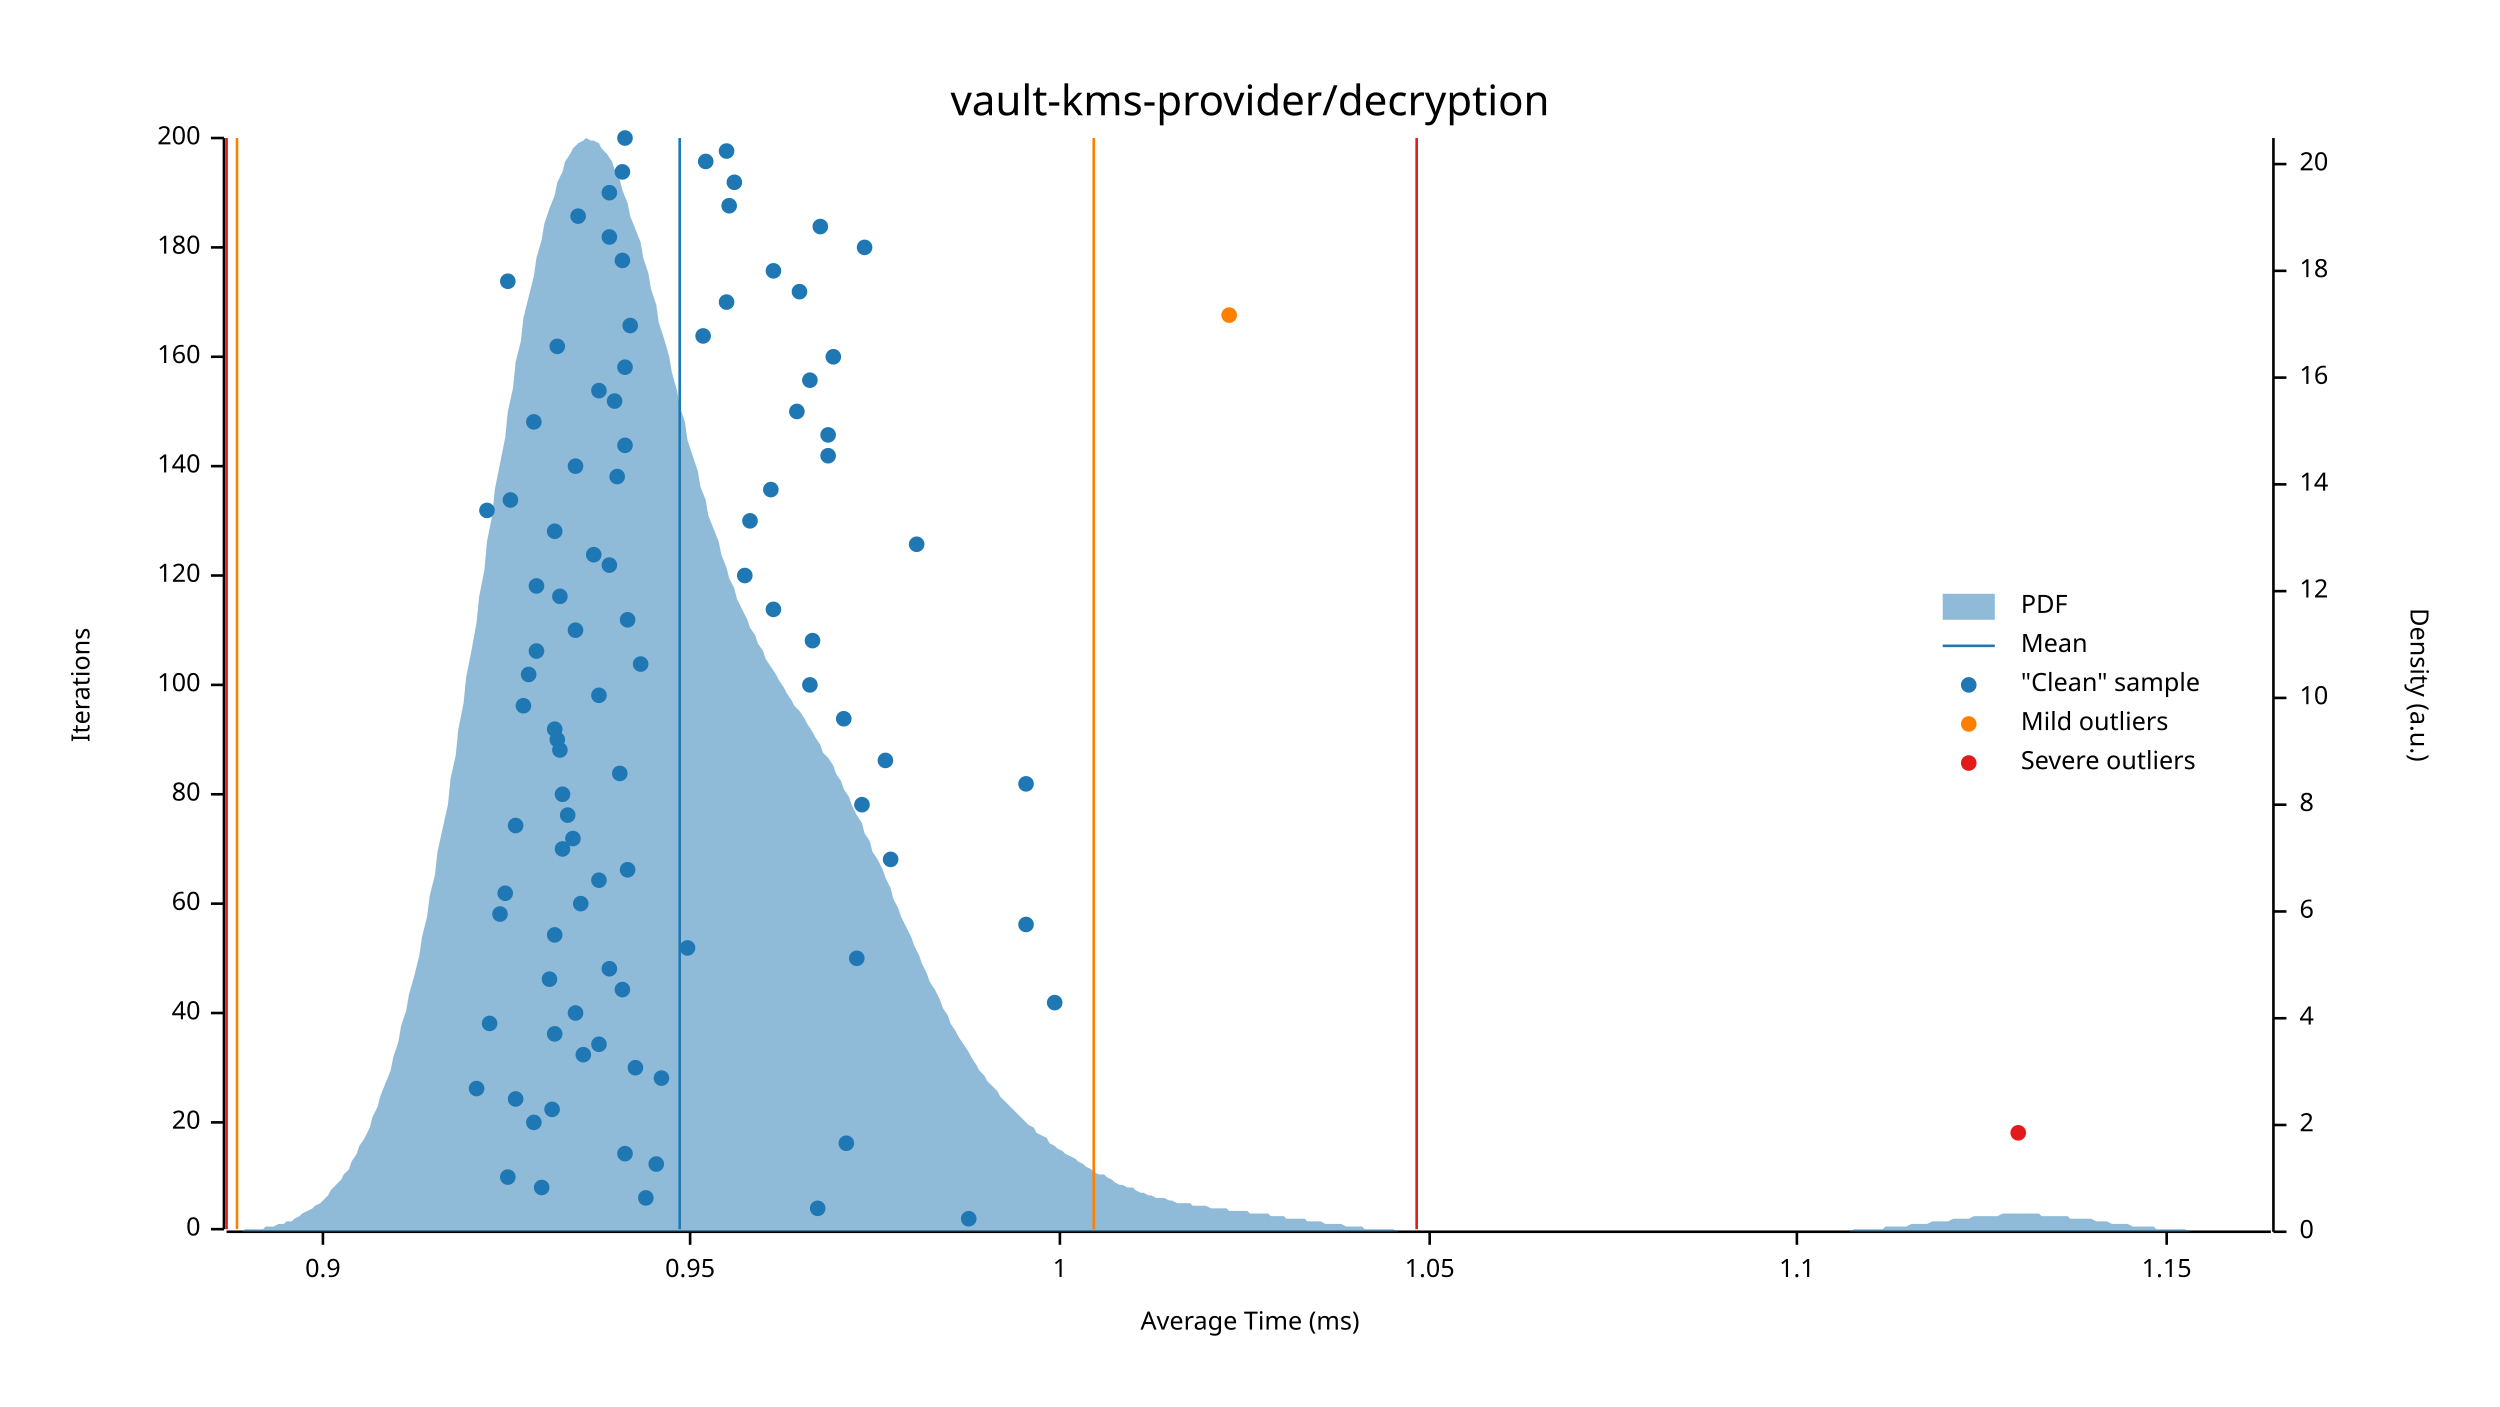
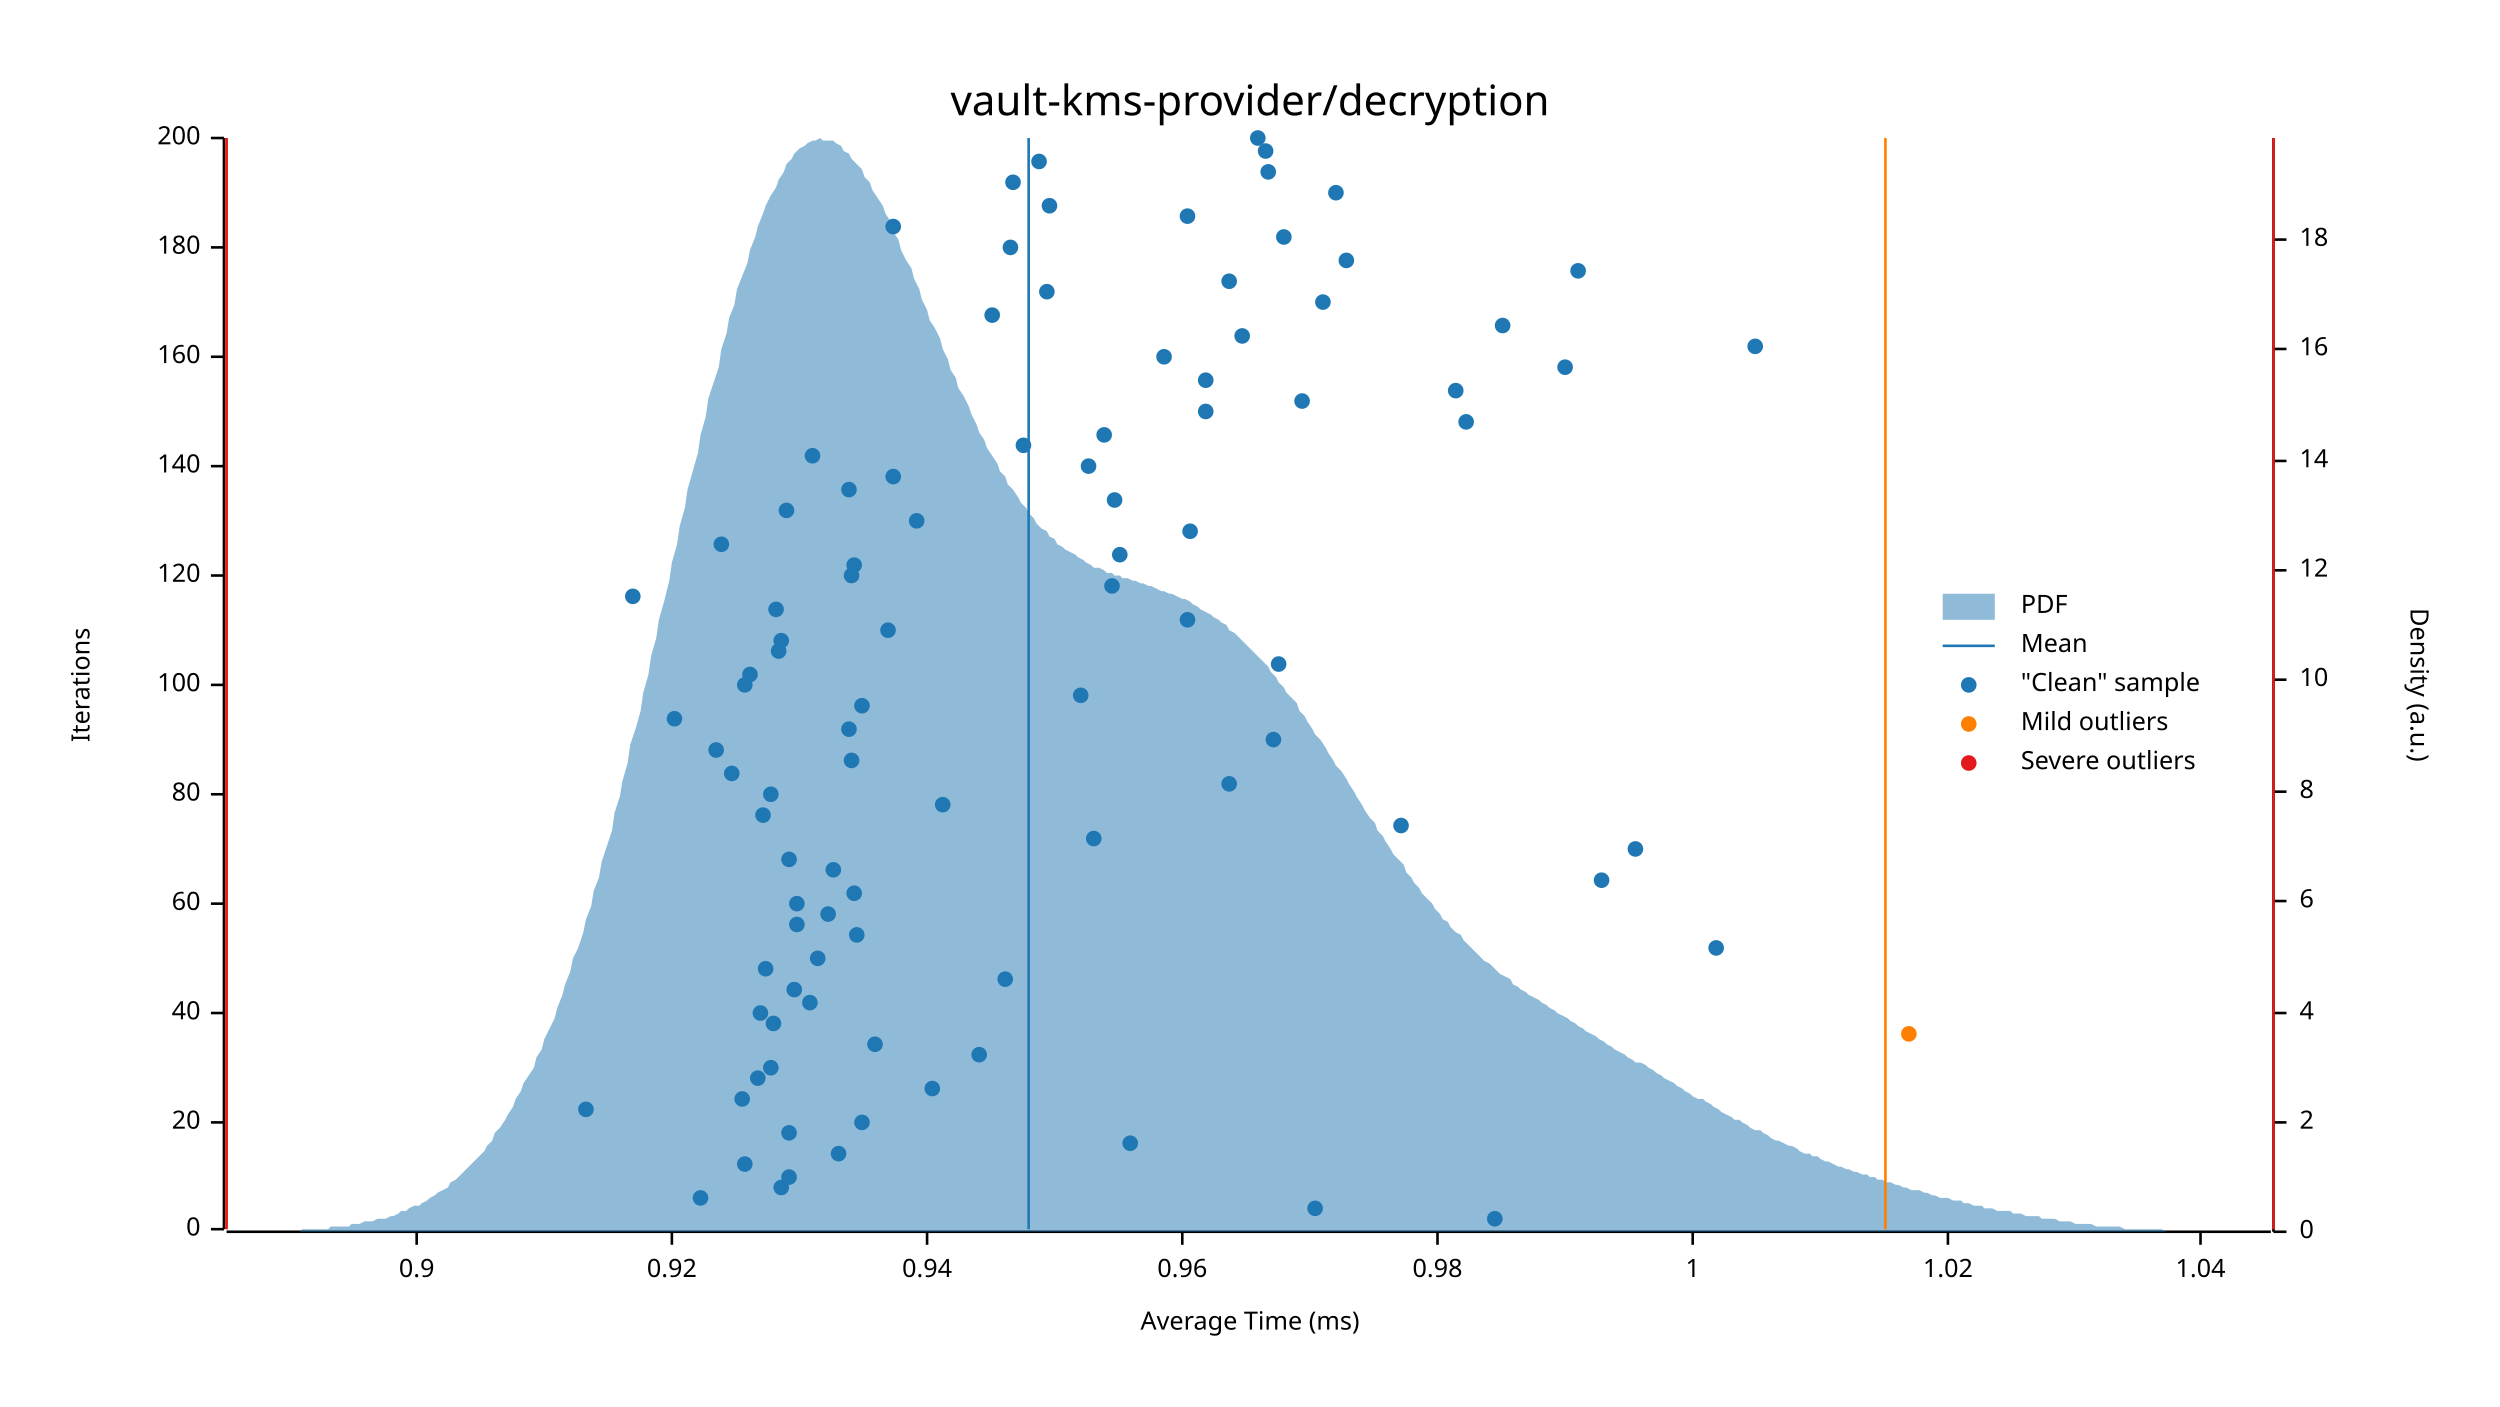
<svg xmlns="http://www.w3.org/2000/svg" width="960" height="540" viewBox="0 0 960 540">
  <text x="480" y="32" dy="0.76em" text-anchor="middle" font-family="sans-serif" font-size="16.129" opacity="1" fill="#000000">
vault-kms-provider/decryption
</text>
  <text x="27" y="263" dy="0.76em" text-anchor="middle" font-family="sans-serif" font-size="9.677" opacity="1" fill="#000000" transform="rotate(270, 27, 263)">
Iterations
</text>
  <text x="480" y="513" dy="-0.5ex" text-anchor="middle" font-family="sans-serif" font-size="9.677" opacity="1" fill="#000000">
Average Time (ms)
</text>
  <polyline fill="none" opacity="1" stroke="#000000" stroke-width="1" points="86,53 86,472 " />
  <text x="77" y="472" dy="0.5ex" text-anchor="end" font-family="sans-serif" font-size="9.677" opacity="1" fill="#000000">
0
</text>
  <polyline fill="none" opacity="1" stroke="#000000" stroke-width="1" points="81,472 86,472 " />
  <text x="77" y="431" dy="0.5ex" text-anchor="end" font-family="sans-serif" font-size="9.677" opacity="1" fill="#000000">
20
</text>
  <polyline fill="none" opacity="1" stroke="#000000" stroke-width="1" points="81,431 86,431 " />
  <text x="77" y="389" dy="0.5ex" text-anchor="end" font-family="sans-serif" font-size="9.677" opacity="1" fill="#000000">
40
</text>
  <polyline fill="none" opacity="1" stroke="#000000" stroke-width="1" points="81,389 86,389 " />
  <text x="77" y="347" dy="0.5ex" text-anchor="end" font-family="sans-serif" font-size="9.677" opacity="1" fill="#000000">
60
</text>
  <polyline fill="none" opacity="1" stroke="#000000" stroke-width="1" points="81,347 86,347 " />
  <text x="77" y="305" dy="0.5ex" text-anchor="end" font-family="sans-serif" font-size="9.677" opacity="1" fill="#000000">
80
</text>
  <polyline fill="none" opacity="1" stroke="#000000" stroke-width="1" points="81,305 86,305 " />
  <text x="77" y="263" dy="0.5ex" text-anchor="end" font-family="sans-serif" font-size="9.677" opacity="1" fill="#000000">
100
</text>
  <polyline fill="none" opacity="1" stroke="#000000" stroke-width="1" points="81,263 86,263 " />
  <text x="77" y="221" dy="0.5ex" text-anchor="end" font-family="sans-serif" font-size="9.677" opacity="1" fill="#000000">
120
</text>
  <polyline fill="none" opacity="1" stroke="#000000" stroke-width="1" points="81,221 86,221 " />
  <text x="77" y="179" dy="0.5ex" text-anchor="end" font-family="sans-serif" font-size="9.677" opacity="1" fill="#000000">
140
</text>
  <polyline fill="none" opacity="1" stroke="#000000" stroke-width="1" points="81,179 86,179 " />
  <text x="77" y="137" dy="0.5ex" text-anchor="end" font-family="sans-serif" font-size="9.677" opacity="1" fill="#000000">
160
</text>
  <polyline fill="none" opacity="1" stroke="#000000" stroke-width="1" points="81,137 86,137 " />
  <text x="77" y="95" dy="0.5ex" text-anchor="end" font-family="sans-serif" font-size="9.677" opacity="1" fill="#000000">
180
</text>
  <polyline fill="none" opacity="1" stroke="#000000" stroke-width="1" points="81,95 86,95 " />
  <text x="77" y="53" dy="0.5ex" text-anchor="end" font-family="sans-serif" font-size="9.677" opacity="1" fill="#000000">
200
</text>
  <polyline fill="none" opacity="1" stroke="#000000" stroke-width="1" points="81,53 86,53 " />
  <polyline fill="none" opacity="1" stroke="#000000" stroke-width="1" points="87,473 872,473 " />
-   <text x="124" y="483" dy="0.76em" text-anchor="middle" font-family="sans-serif" font-size="9.677" opacity="1" fill="#000000">
+   <text x="160" y="483" dy="0.76em" text-anchor="middle" font-family="sans-serif" font-size="9.677" opacity="1" fill="#000000">
0.9
</text>
-   <polyline fill="none" opacity="1" stroke="#000000" stroke-width="1" points="124,473 124,478 " />
-   <text x="265" y="483" dy="0.76em" text-anchor="middle" font-family="sans-serif" font-size="9.677" opacity="1" fill="#000000">
- 0.95
- </text>
-   <polyline fill="none" opacity="1" stroke="#000000" stroke-width="1" points="265,473 265,478 " />
-   <text x="407" y="483" dy="0.76em" text-anchor="middle" font-family="sans-serif" font-size="9.677" opacity="1" fill="#000000">
+   <polyline fill="none" opacity="1" stroke="#000000" stroke-width="1" points="160,473 160,478 " />
+   <text x="258" y="483" dy="0.76em" text-anchor="middle" font-family="sans-serif" font-size="9.677" opacity="1" fill="#000000">
+ 0.92
+ </text>
+   <polyline fill="none" opacity="1" stroke="#000000" stroke-width="1" points="258,473 258,478 " />
+   <text x="356" y="483" dy="0.76em" text-anchor="middle" font-family="sans-serif" font-size="9.677" opacity="1" fill="#000000">
+ 0.94
+ </text>
+   <polyline fill="none" opacity="1" stroke="#000000" stroke-width="1" points="356,473 356,478 " />
+   <text x="454" y="483" dy="0.76em" text-anchor="middle" font-family="sans-serif" font-size="9.677" opacity="1" fill="#000000">
+ 0.96
+ </text>
+   <polyline fill="none" opacity="1" stroke="#000000" stroke-width="1" points="454,473 454,478 " />
+   <text x="552" y="483" dy="0.76em" text-anchor="middle" font-family="sans-serif" font-size="9.677" opacity="1" fill="#000000">
+ 0.98
+ </text>
+   <polyline fill="none" opacity="1" stroke="#000000" stroke-width="1" points="552,473 552,478 " />
+   <text x="650" y="483" dy="0.76em" text-anchor="middle" font-family="sans-serif" font-size="9.677" opacity="1" fill="#000000">
1
</text>
-   <polyline fill="none" opacity="1" stroke="#000000" stroke-width="1" points="407,473 407,478 " />
-   <text x="549" y="483" dy="0.76em" text-anchor="middle" font-family="sans-serif" font-size="9.677" opacity="1" fill="#000000">
- 1.05
- </text>
-   <polyline fill="none" opacity="1" stroke="#000000" stroke-width="1" points="549,473 549,478 " />
-   <text x="690" y="483" dy="0.76em" text-anchor="middle" font-family="sans-serif" font-size="9.677" opacity="1" fill="#000000">
- 1.1
- </text>
-   <polyline fill="none" opacity="1" stroke="#000000" stroke-width="1" points="690,473 690,478 " />
-   <text x="832" y="483" dy="0.76em" text-anchor="middle" font-family="sans-serif" font-size="9.677" opacity="1" fill="#000000">
- 1.15
- </text>
-   <polyline fill="none" opacity="1" stroke="#000000" stroke-width="1" points="832,473 832,478 " />
+   <polyline fill="none" opacity="1" stroke="#000000" stroke-width="1" points="650,473 650,478 " />
+   <text x="748" y="483" dy="0.76em" text-anchor="middle" font-family="sans-serif" font-size="9.677" opacity="1" fill="#000000">
+ 1.02
+ </text>
+   <polyline fill="none" opacity="1" stroke="#000000" stroke-width="1" points="748,473 748,478 " />
+   <text x="845" y="483" dy="0.76em" text-anchor="middle" font-family="sans-serif" font-size="9.677" opacity="1" fill="#000000">
+ 1.04
+ </text>
+   <polyline fill="none" opacity="1" stroke="#000000" stroke-width="1" points="845,473 845,478 " />
  <text x="933" y="263" dy="0.76em" text-anchor="middle" font-family="sans-serif" font-size="9.677" opacity="1" fill="#000000" transform="rotate(90, 933, 263)">
Density (a.u.)
</text>
  <polyline fill="none" opacity="1" stroke="#000000" stroke-width="1" points="873,53 873,473 " />
  <text x="883" y="473" dy="0.5ex" text-anchor="start" font-family="sans-serif" font-size="9.677" opacity="1" fill="#000000">
0
</text>
  <polyline fill="none" opacity="1" stroke="#000000" stroke-width="1" points="873,473 878,473 " />
-   <text x="883" y="432" dy="0.5ex" text-anchor="start" font-family="sans-serif" font-size="9.677" opacity="1" fill="#000000">
+   <text x="883" y="431" dy="0.5ex" text-anchor="start" font-family="sans-serif" font-size="9.677" opacity="1" fill="#000000">
2
</text>
-   <polyline fill="none" opacity="1" stroke="#000000" stroke-width="1" points="873,432 878,432 " />
-   <text x="883" y="391" dy="0.5ex" text-anchor="start" font-family="sans-serif" font-size="9.677" opacity="1" fill="#000000">
+   <polyline fill="none" opacity="1" stroke="#000000" stroke-width="1" points="873,431 878,431 " />
+   <text x="883" y="389" dy="0.5ex" text-anchor="start" font-family="sans-serif" font-size="9.677" opacity="1" fill="#000000">
4
</text>
-   <polyline fill="none" opacity="1" stroke="#000000" stroke-width="1" points="873,391 878,391 " />
-   <text x="883" y="350" dy="0.5ex" text-anchor="start" font-family="sans-serif" font-size="9.677" opacity="1" fill="#000000">
+   <polyline fill="none" opacity="1" stroke="#000000" stroke-width="1" points="873,389 878,389 " />
+   <text x="883" y="346" dy="0.5ex" text-anchor="start" font-family="sans-serif" font-size="9.677" opacity="1" fill="#000000">
6
</text>
-   <polyline fill="none" opacity="1" stroke="#000000" stroke-width="1" points="873,350 878,350 " />
-   <text x="883" y="309" dy="0.5ex" text-anchor="start" font-family="sans-serif" font-size="9.677" opacity="1" fill="#000000">
+   <polyline fill="none" opacity="1" stroke="#000000" stroke-width="1" points="873,346 878,346 " />
+   <text x="883" y="304" dy="0.5ex" text-anchor="start" font-family="sans-serif" font-size="9.677" opacity="1" fill="#000000">
8
</text>
-   <polyline fill="none" opacity="1" stroke="#000000" stroke-width="1" points="873,309 878,309 " />
-   <text x="883" y="268" dy="0.5ex" text-anchor="start" font-family="sans-serif" font-size="9.677" opacity="1" fill="#000000">
+   <polyline fill="none" opacity="1" stroke="#000000" stroke-width="1" points="873,304 878,304 " />
+   <text x="883" y="261" dy="0.5ex" text-anchor="start" font-family="sans-serif" font-size="9.677" opacity="1" fill="#000000">
10
</text>
-   <polyline fill="none" opacity="1" stroke="#000000" stroke-width="1" points="873,268 878,268 " />
-   <text x="883" y="227" dy="0.5ex" text-anchor="start" font-family="sans-serif" font-size="9.677" opacity="1" fill="#000000">
+   <polyline fill="none" opacity="1" stroke="#000000" stroke-width="1" points="873,261 878,261 " />
+   <text x="883" y="219" dy="0.5ex" text-anchor="start" font-family="sans-serif" font-size="9.677" opacity="1" fill="#000000">
12
</text>
-   <polyline fill="none" opacity="1" stroke="#000000" stroke-width="1" points="873,227 878,227 " />
-   <text x="883" y="186" dy="0.5ex" text-anchor="start" font-family="sans-serif" font-size="9.677" opacity="1" fill="#000000">
+   <polyline fill="none" opacity="1" stroke="#000000" stroke-width="1" points="873,219 878,219 " />
+   <text x="883" y="177" dy="0.5ex" text-anchor="start" font-family="sans-serif" font-size="9.677" opacity="1" fill="#000000">
14
</text>
-   <polyline fill="none" opacity="1" stroke="#000000" stroke-width="1" points="873,186 878,186 " />
-   <text x="883" y="145" dy="0.5ex" text-anchor="start" font-family="sans-serif" font-size="9.677" opacity="1" fill="#000000">
+   <polyline fill="none" opacity="1" stroke="#000000" stroke-width="1" points="873,177 878,177 " />
+   <text x="883" y="134" dy="0.5ex" text-anchor="start" font-family="sans-serif" font-size="9.677" opacity="1" fill="#000000">
16
</text>
-   <polyline fill="none" opacity="1" stroke="#000000" stroke-width="1" points="873,145 878,145 " />
-   <text x="883" y="104" dy="0.5ex" text-anchor="start" font-family="sans-serif" font-size="9.677" opacity="1" fill="#000000">
+   <polyline fill="none" opacity="1" stroke="#000000" stroke-width="1" points="873,134 878,134 " />
+   <text x="883" y="92" dy="0.5ex" text-anchor="start" font-family="sans-serif" font-size="9.677" opacity="1" fill="#000000">
18
</text>
-   <polyline fill="none" opacity="1" stroke="#000000" stroke-width="1" points="873,104 878,104 " />
-   <text x="883" y="63" dy="0.5ex" text-anchor="start" font-family="sans-serif" font-size="9.677" opacity="1" fill="#000000">
- 20
- </text>
-   <polyline fill="none" opacity="1" stroke="#000000" stroke-width="1" points="873,63 878,63 " />
-   <polygon opacity="0.5" fill="#1F78B4" points="87,473 88,473 90,473 91,473 93,473 94,472 96,472 98,472 99,472 101,472 102,471 104,471 105,471 107,470 109,470 110,469 112,469 113,468 115,467 116,466 118,465 120,464 121,463 123,462 124,461 126,459 127,457 129,455 131,453 132,451 134,449 135,446 137,443 138,440 140,437 142,433 143,429 145,425 146,421 148,416 150,411 151,406 153,400 154,394 156,388 157,382 159,375 161,367 162,360 164,352 165,344 167,336 168,327 170,318 172,309 173,299 175,290 176,280 178,270 179,260 181,250 183,239 184,229 186,219 187,208 189,198 190,188 192,178 194,168 195,158 197,149 198,139 200,131 201,122 203,114 205,106 206,99 208,92 209,86 211,80 213,75 214,70 216,66 217,62 219,59 220,57 222,55 224,54 225,53 227,54 228,54 230,55 231,57 233,59 235,62 236,65 238,69 239,73 241,78 242,83 244,88 246,93 247,99 249,105 250,111 252,117 253,124 255,130 257,137 258,143 260,150 261,156 263,162 264,169 266,175 268,181 269,187 271,192 272,198 274,203 276,208 277,213 279,218 280,222 282,226 283,230 285,234 287,238 288,241 290,244 291,247 293,250 294,253 296,256 298,259 299,261 301,264 302,266 304,269 305,271 307,273 309,276 310,278 312,281 313,283 315,286 316,289 318,291 320,294 321,297 323,300 324,303 326,306 327,309 329,313 331,316 332,320 334,323 335,327 337,330 339,334 340,337 342,341 343,345 345,349 346,352 348,356 350,360 351,363 353,367 354,370 356,374 357,377 359,380 361,384 362,387 364,390 365,393 367,396 368,398 370,401 372,404 373,406 375,409 376,411 378,413 379,415 381,417 383,419 384,421 386,423 387,424 389,426 391,428 392,429 394,431 395,432 397,433 398,435 400,436 402,437 403,439 405,440 406,441 408,442 409,443 411,444 413,445 414,446 416,447 417,448 419,449 420,450 422,451 424,451 425,452 427,453 428,454 430,455 431,455 433,456 435,456 436,457 438,458 439,458 441,459 442,459 444,460 446,460 447,460 449,461 450,461 452,462 454,462 455,462 457,462 458,463 460,463 461,463 463,463 465,464 466,464 468,464 469,464 471,464 472,465 474,465 476,465 477,465 479,465 480,466 482,466 483,466 485,466 487,466 488,467 490,467 491,467 493,467 494,468 496,468 498,468 499,468 501,468 502,469 504,469 505,469 507,469 509,470 510,470 512,470 513,470 515,470 517,471 518,471 520,471 521,471 523,471 524,472 526,472 528,472 529,472 531,472 532,472 534,472 535,472 537,473 539,473 540,473 542,473 543,473 545,473 546,473 548,473 550,473 551,473 553,473 554,473 556,473 557,473 559,473 561,473 562,473 564,473 565,473 567,473 568,473 570,473 572,473 573,473 575,473 576,473 578,473 580,473 581,473 583,473 584,473 586,473 587,473 589,473 591,473 592,473 594,473 595,473 597,473 598,473 600,473 602,473 603,473 605,473 606,473 608,473 609,473 611,473 613,473 614,473 616,473 617,473 619,473 620,473 622,473 624,473 625,473 627,473 628,473 630,473 632,473 633,473 635,473 636,473 638,473 639,473 641,473 643,473 644,473 646,473 647,473 649,473 650,473 652,473 654,473 655,473 657,473 658,473 660,473 661,473 663,473 665,473 666,473 668,473 669,473 671,473 672,473 674,473 676,473 677,473 679,473 680,473 682,473 683,473 685,473 687,473 688,473 690,473 691,473 693,473 695,473 696,473 698,473 699,473 701,473 702,473 704,473 706,473 707,473 709,473 710,473 712,472 713,472 715,472 717,472 718,472 720,472 721,472 723,472 724,471 726,471 728,471 729,471 731,471 732,471 734,470 735,470 737,470 739,470 740,470 742,469 743,469 745,469 746,469 748,469 750,468 751,468 753,468 754,468 756,468 758,467 759,467 761,467 762,467 764,467 765,467 767,467 769,466 770,466 772,466 773,466 775,466 776,466 778,466 780,466 781,466 783,466 784,467 786,467 787,467 789,467 791,467 792,467 794,467 795,468 797,468 798,468 800,468 802,468 803,468 805,469 806,469 808,469 809,469 811,470 813,470 814,470 816,470 817,470 819,471 821,471 822,471 824,471 825,471 827,471 828,472 830,472 832,472 833,472 835,472 836,472 838,472 839,472 841,473 843,473 844,473 846,473 847,473 849,473 850,473 852,473 854,473 855,473 857,473 858,473 860,473 861,473 863,473 865,473 866,473 868,473 869,473 871,473 873,473 873,473 87,473 " />
-   <polyline fill="none" opacity="1" stroke="#1F78B4" stroke-width="1" points="261,472 261,53 " />
-   <polyline fill="none" opacity="1" stroke="#FF7F00" stroke-width="1" points="91,472 91,53 " />
-   <polyline fill="none" opacity="1" stroke="#FF7F00" stroke-width="1" points="420,472 420,53 " />
+   <polyline fill="none" opacity="1" stroke="#000000" stroke-width="1" points="873,92 878,92 " />
+   <polygon opacity="0.5" fill="#1F78B4" points="87,473 88,473 90,473 91,473 93,473 94,473 96,473 98,473 99,473 101,473 102,473 104,473 105,473 107,473 109,473 110,473 112,473 113,473 115,473 116,472 118,472 120,472 121,472 123,472 124,472 126,472 127,471 129,471 131,471 132,471 134,471 135,470 137,470 138,470 140,469 142,469 143,469 145,468 146,468 148,468 150,467 151,467 153,466 154,465 156,465 157,464 159,463 161,463 162,462 164,461 165,460 167,459 168,458 170,457 172,456 173,454 175,453 176,452 178,450 179,449 181,447 183,445 184,444 186,442 187,440 189,438 190,435 192,433 194,430 195,428 197,425 198,422 200,419 201,416 203,413 205,410 206,406 208,403 209,399 211,395 213,391 214,387 216,382 217,378 219,373 220,368 222,364 224,358 225,353 227,348 228,342 230,337 231,331 233,325 235,319 236,312 238,306 239,300 241,293 242,286 244,280 246,273 247,266 249,259 250,252 252,245 253,238 255,231 257,223 258,216 260,209 261,202 263,195 264,188 266,181 268,174 269,167 271,160 272,153 274,147 276,141 277,134 279,128 280,122 282,117 283,111 285,106 287,101 288,96 290,91 291,87 293,82 294,79 296,75 298,72 299,69 301,66 302,63 304,61 305,59 307,57 309,56 310,55 312,54 313,54 315,53 316,54 318,54 320,54 321,55 323,56 324,58 326,59 327,61 329,63 331,65 332,68 334,70 335,73 337,76 339,79 340,82 342,85 343,89 345,92 346,96 348,100 350,103 351,107 353,111 354,115 356,119 357,123 359,126 361,130 362,134 364,138 365,142 367,145 368,149 370,152 372,156 373,159 375,163 376,166 378,169 379,172 381,175 383,178 384,181 386,183 387,186 389,188 391,191 392,193 394,195 395,197 397,199 398,201 400,203 402,204 403,206 405,207 406,209 408,210 409,211 411,212 413,213 414,214 416,215 417,216 419,217 420,218 422,218 424,219 425,220 427,220 428,221 430,221 431,222 433,222 435,223 436,223 438,224 439,224 441,225 442,225 444,226 446,227 447,227 449,228 450,228 452,229 454,230 455,230 457,231 458,232 460,233 461,234 463,235 465,236 466,237 468,238 469,239 471,240 472,242 474,243 476,245 477,246 479,248 480,249 482,251 483,252 485,254 487,256 488,258 490,260 491,262 493,264 494,266 496,268 498,270 499,273 501,275 502,277 504,280 505,282 507,284 509,287 510,289 512,292 513,294 515,296 517,299 518,301 520,304 521,306 523,309 524,311 526,314 528,316 529,319 531,321 532,323 534,326 535,328 537,330 539,332 540,335 542,337 543,339 545,341 546,343 548,345 550,347 551,349 553,351 554,353 556,354 557,356 559,358 561,359 562,361 564,363 565,364 567,366 568,367 570,369 572,370 573,371 575,373 576,374 578,375 580,376 581,378 583,379 584,380 586,381 587,382 589,383 591,384 592,385 594,386 595,387 597,388 598,389 600,390 602,391 603,392 605,393 606,394 608,395 609,396 611,397 613,398 614,399 616,400 617,401 619,402 620,403 622,404 624,405 625,406 627,407 628,408 630,408 632,409 633,410 635,411 636,412 638,413 639,414 641,415 643,416 644,417 646,418 647,419 649,420 650,421 652,422 654,422 655,423 657,424 658,425 660,426 661,427 663,428 665,429 666,430 668,430 669,431 671,432 672,433 674,434 676,434 677,435 679,436 680,437 682,438 683,438 685,439 687,440 688,440 690,441 691,442 693,443 695,443 696,444 698,444 699,445 701,446 702,446 704,447 706,448 707,448 709,449 710,449 712,450 713,450 715,451 717,451 718,452 720,452 721,453 723,453 724,454 726,454 728,455 729,455 731,456 732,456 734,457 735,457 737,457 739,458 740,458 742,459 743,459 745,460 746,460 748,460 750,461 751,461 753,461 754,462 756,462 758,463 759,463 761,463 762,464 764,464 765,464 767,465 769,465 770,465 772,465 773,466 775,466 776,466 778,467 780,467 781,467 783,467 784,468 786,468 787,468 789,468 791,469 792,469 794,469 795,469 797,470 798,470 800,470 802,470 803,470 805,471 806,471 808,471 809,471 811,471 813,471 814,471 816,472 817,472 819,472 821,472 822,472 824,472 825,472 827,472 828,472 830,472 832,473 833,473 835,473 836,473 838,473 839,473 841,473 843,473 844,473 846,473 847,473 849,473 850,473 852,473 854,473 855,473 857,473 858,473 860,473 861,473 863,473 865,473 866,473 868,473 869,473 871,473 873,473 873,473 87,473 " />
+   <polyline fill="none" opacity="1" stroke="#1F78B4" stroke-width="1" points="395,472 395,53 " />
+   <polyline fill="none" opacity="1" stroke="#FF7F00" stroke-width="1" points="87,472 87,53 " />
+   <polyline fill="none" opacity="1" stroke="#FF7F00" stroke-width="1" points="724,472 724,53 " />
  <polyline fill="none" opacity="1" stroke="#E31A1C" stroke-width="1" points="87,472 87,53 " />
-   <polyline fill="none" opacity="1" stroke="#E31A1C" stroke-width="1" points="544,472 544,53 " />
-   <circle cx="372" cy="468" r="3" opacity="1" fill="#1F78B4" stroke="none" stroke-width="1" />
-   <circle cx="314" cy="464" r="3" opacity="1" fill="#1F78B4" stroke="none" stroke-width="1" />
-   <circle cx="248" cy="460" r="3" opacity="1" fill="#1F78B4" stroke="none" stroke-width="1" />
-   <circle cx="208" cy="456" r="3" opacity="1" fill="#1F78B4" stroke="none" stroke-width="1" />
-   <circle cx="195" cy="452" r="3" opacity="1" fill="#1F78B4" stroke="none" stroke-width="1" />
-   <circle cx="252" cy="447" r="3" opacity="1" fill="#1F78B4" stroke="none" stroke-width="1" />
-   <circle cx="240" cy="443" r="3" opacity="1" fill="#1F78B4" stroke="none" stroke-width="1" />
-   <circle cx="325" cy="439" r="3" opacity="1" fill="#1F78B4" stroke="none" stroke-width="1" />
-   <circle cx="205" cy="431" r="3" opacity="1" fill="#1F78B4" stroke="none" stroke-width="1" />
-   <circle cx="212" cy="426" r="3" opacity="1" fill="#1F78B4" stroke="none" stroke-width="1" />
-   <circle cx="198" cy="422" r="3" opacity="1" fill="#1F78B4" stroke="none" stroke-width="1" />
-   <circle cx="183" cy="418" r="3" opacity="1" fill="#1F78B4" stroke="none" stroke-width="1" />
-   <circle cx="254" cy="414" r="3" opacity="1" fill="#1F78B4" stroke="none" stroke-width="1" />
-   <circle cx="244" cy="410" r="3" opacity="1" fill="#1F78B4" stroke="none" stroke-width="1" />
-   <circle cx="224" cy="405" r="3" opacity="1" fill="#1F78B4" stroke="none" stroke-width="1" />
-   <circle cx="230" cy="401" r="3" opacity="1" fill="#1F78B4" stroke="none" stroke-width="1" />
-   <circle cx="213" cy="397" r="3" opacity="1" fill="#1F78B4" stroke="none" stroke-width="1" />
-   <circle cx="188" cy="393" r="3" opacity="1" fill="#1F78B4" stroke="none" stroke-width="1" />
-   <circle cx="221" cy="389" r="3" opacity="1" fill="#1F78B4" stroke="none" stroke-width="1" />
-   <circle cx="405" cy="385" r="3" opacity="1" fill="#1F78B4" stroke="none" stroke-width="1" />
-   <circle cx="239" cy="380" r="3" opacity="1" fill="#1F78B4" stroke="none" stroke-width="1" />
-   <circle cx="211" cy="376" r="3" opacity="1" fill="#1F78B4" stroke="none" stroke-width="1" />
-   <circle cx="234" cy="372" r="3" opacity="1" fill="#1F78B4" stroke="none" stroke-width="1" />
-   <circle cx="329" cy="368" r="3" opacity="1" fill="#1F78B4" stroke="none" stroke-width="1" />
-   <circle cx="264" cy="364" r="3" opacity="1" fill="#1F78B4" stroke="none" stroke-width="1" />
-   <circle cx="213" cy="359" r="3" opacity="1" fill="#1F78B4" stroke="none" stroke-width="1" />
-   <circle cx="394" cy="355" r="3" opacity="1" fill="#1F78B4" stroke="none" stroke-width="1" />
-   <circle cx="192" cy="351" r="3" opacity="1" fill="#1F78B4" stroke="none" stroke-width="1" />
-   <circle cx="223" cy="347" r="3" opacity="1" fill="#1F78B4" stroke="none" stroke-width="1" />
-   <circle cx="194" cy="343" r="3" opacity="1" fill="#1F78B4" stroke="none" stroke-width="1" />
-   <circle cx="230" cy="338" r="3" opacity="1" fill="#1F78B4" stroke="none" stroke-width="1" />
-   <circle cx="241" cy="334" r="3" opacity="1" fill="#1F78B4" stroke="none" stroke-width="1" />
-   <circle cx="342" cy="330" r="3" opacity="1" fill="#1F78B4" stroke="none" stroke-width="1" />
-   <circle cx="216" cy="326" r="3" opacity="1" fill="#1F78B4" stroke="none" stroke-width="1" />
-   <circle cx="220" cy="322" r="3" opacity="1" fill="#1F78B4" stroke="none" stroke-width="1" />
-   <circle cx="198" cy="317" r="3" opacity="1" fill="#1F78B4" stroke="none" stroke-width="1" />
-   <circle cx="218" cy="313" r="3" opacity="1" fill="#1F78B4" stroke="none" stroke-width="1" />
-   <circle cx="331" cy="309" r="3" opacity="1" fill="#1F78B4" stroke="none" stroke-width="1" />
-   <circle cx="216" cy="305" r="3" opacity="1" fill="#1F78B4" stroke="none" stroke-width="1" />
-   <circle cx="394" cy="301" r="3" opacity="1" fill="#1F78B4" stroke="none" stroke-width="1" />
-   <circle cx="238" cy="297" r="3" opacity="1" fill="#1F78B4" stroke="none" stroke-width="1" />
-   <circle cx="340" cy="292" r="3" opacity="1" fill="#1F78B4" stroke="none" stroke-width="1" />
-   <circle cx="215" cy="288" r="3" opacity="1" fill="#1F78B4" stroke="none" stroke-width="1" />
-   <circle cx="214" cy="284" r="3" opacity="1" fill="#1F78B4" stroke="none" stroke-width="1" />
-   <circle cx="213" cy="280" r="3" opacity="1" fill="#1F78B4" stroke="none" stroke-width="1" />
-   <circle cx="324" cy="276" r="3" opacity="1" fill="#1F78B4" stroke="none" stroke-width="1" />
-   <circle cx="201" cy="271" r="3" opacity="1" fill="#1F78B4" stroke="none" stroke-width="1" />
-   <circle cx="230" cy="267" r="3" opacity="1" fill="#1F78B4" stroke="none" stroke-width="1" />
-   <circle cx="311" cy="263" r="3" opacity="1" fill="#1F78B4" stroke="none" stroke-width="1" />
-   <circle cx="203" cy="259" r="3" opacity="1" fill="#1F78B4" stroke="none" stroke-width="1" />
-   <circle cx="246" cy="255" r="3" opacity="1" fill="#1F78B4" stroke="none" stroke-width="1" />
-   <circle cx="206" cy="250" r="3" opacity="1" fill="#1F78B4" stroke="none" stroke-width="1" />
-   <circle cx="312" cy="246" r="3" opacity="1" fill="#1F78B4" stroke="none" stroke-width="1" />
-   <circle cx="221" cy="242" r="3" opacity="1" fill="#1F78B4" stroke="none" stroke-width="1" />
-   <circle cx="241" cy="238" r="3" opacity="1" fill="#1F78B4" stroke="none" stroke-width="1" />
-   <circle cx="297" cy="234" r="3" opacity="1" fill="#1F78B4" stroke="none" stroke-width="1" />
-   <circle cx="215" cy="229" r="3" opacity="1" fill="#1F78B4" stroke="none" stroke-width="1" />
-   <circle cx="206" cy="225" r="3" opacity="1" fill="#1F78B4" stroke="none" stroke-width="1" />
-   <circle cx="286" cy="221" r="3" opacity="1" fill="#1F78B4" stroke="none" stroke-width="1" />
-   <circle cx="234" cy="217" r="3" opacity="1" fill="#1F78B4" stroke="none" stroke-width="1" />
-   <circle cx="228" cy="213" r="3" opacity="1" fill="#1F78B4" stroke="none" stroke-width="1" />
-   <circle cx="352" cy="209" r="3" opacity="1" fill="#1F78B4" stroke="none" stroke-width="1" />
-   <circle cx="213" cy="204" r="3" opacity="1" fill="#1F78B4" stroke="none" stroke-width="1" />
-   <circle cx="288" cy="200" r="3" opacity="1" fill="#1F78B4" stroke="none" stroke-width="1" />
-   <circle cx="187" cy="196" r="3" opacity="1" fill="#1F78B4" stroke="none" stroke-width="1" />
-   <circle cx="196" cy="192" r="3" opacity="1" fill="#1F78B4" stroke="none" stroke-width="1" />
-   <circle cx="296" cy="188" r="3" opacity="1" fill="#1F78B4" stroke="none" stroke-width="1" />
-   <circle cx="237" cy="183" r="3" opacity="1" fill="#1F78B4" stroke="none" stroke-width="1" />
-   <circle cx="221" cy="179" r="3" opacity="1" fill="#1F78B4" stroke="none" stroke-width="1" />
-   <circle cx="318" cy="175" r="3" opacity="1" fill="#1F78B4" stroke="none" stroke-width="1" />
-   <circle cx="240" cy="171" r="3" opacity="1" fill="#1F78B4" stroke="none" stroke-width="1" />
-   <circle cx="318" cy="167" r="3" opacity="1" fill="#1F78B4" stroke="none" stroke-width="1" />
-   <circle cx="205" cy="162" r="3" opacity="1" fill="#1F78B4" stroke="none" stroke-width="1" />
-   <circle cx="306" cy="158" r="3" opacity="1" fill="#1F78B4" stroke="none" stroke-width="1" />
-   <circle cx="236" cy="154" r="3" opacity="1" fill="#1F78B4" stroke="none" stroke-width="1" />
-   <circle cx="230" cy="150" r="3" opacity="1" fill="#1F78B4" stroke="none" stroke-width="1" />
-   <circle cx="311" cy="146" r="3" opacity="1" fill="#1F78B4" stroke="none" stroke-width="1" />
-   <circle cx="240" cy="141" r="3" opacity="1" fill="#1F78B4" stroke="none" stroke-width="1" />
-   <circle cx="320" cy="137" r="3" opacity="1" fill="#1F78B4" stroke="none" stroke-width="1" />
-   <circle cx="214" cy="133" r="3" opacity="1" fill="#1F78B4" stroke="none" stroke-width="1" />
-   <circle cx="270" cy="129" r="3" opacity="1" fill="#1F78B4" stroke="none" stroke-width="1" />
-   <circle cx="242" cy="125" r="3" opacity="1" fill="#1F78B4" stroke="none" stroke-width="1" />
-   <circle cx="279" cy="116" r="3" opacity="1" fill="#1F78B4" stroke="none" stroke-width="1" />
-   <circle cx="307" cy="112" r="3" opacity="1" fill="#1F78B4" stroke="none" stroke-width="1" />
-   <circle cx="195" cy="108" r="3" opacity="1" fill="#1F78B4" stroke="none" stroke-width="1" />
-   <circle cx="297" cy="104" r="3" opacity="1" fill="#1F78B4" stroke="none" stroke-width="1" />
-   <circle cx="239" cy="100" r="3" opacity="1" fill="#1F78B4" stroke="none" stroke-width="1" />
-   <circle cx="332" cy="95" r="3" opacity="1" fill="#1F78B4" stroke="none" stroke-width="1" />
-   <circle cx="234" cy="91" r="3" opacity="1" fill="#1F78B4" stroke="none" stroke-width="1" />
-   <circle cx="315" cy="87" r="3" opacity="1" fill="#1F78B4" stroke="none" stroke-width="1" />
-   <circle cx="222" cy="83" r="3" opacity="1" fill="#1F78B4" stroke="none" stroke-width="1" />
-   <circle cx="280" cy="79" r="3" opacity="1" fill="#1F78B4" stroke="none" stroke-width="1" />
-   <circle cx="234" cy="74" r="3" opacity="1" fill="#1F78B4" stroke="none" stroke-width="1" />
-   <circle cx="282" cy="70" r="3" opacity="1" fill="#1F78B4" stroke="none" stroke-width="1" />
-   <circle cx="239" cy="66" r="3" opacity="1" fill="#1F78B4" stroke="none" stroke-width="1" />
-   <circle cx="271" cy="62" r="3" opacity="1" fill="#1F78B4" stroke="none" stroke-width="1" />
-   <circle cx="279" cy="58" r="3" opacity="1" fill="#1F78B4" stroke="none" stroke-width="1" />
-   <circle cx="240" cy="53" r="3" opacity="1" fill="#1F78B4" stroke="none" stroke-width="1" />
-   <circle cx="472" cy="121" r="3" opacity="1" fill="#FF7F00" stroke="none" stroke-width="1" />
-   <circle cx="775" cy="435" r="3" opacity="1" fill="#E31A1C" stroke="none" stroke-width="1" />
+   <polyline fill="none" opacity="1" stroke="#E31A1C" stroke-width="1" points="873,472 873,53 " />
+   <circle cx="574" cy="468" r="3" opacity="1" fill="#1F78B4" stroke="none" stroke-width="1" />
+   <circle cx="505" cy="464" r="3" opacity="1" fill="#1F78B4" stroke="none" stroke-width="1" />
+   <circle cx="269" cy="460" r="3" opacity="1" fill="#1F78B4" stroke="none" stroke-width="1" />
+   <circle cx="300" cy="456" r="3" opacity="1" fill="#1F78B4" stroke="none" stroke-width="1" />
+   <circle cx="303" cy="452" r="3" opacity="1" fill="#1F78B4" stroke="none" stroke-width="1" />
+   <circle cx="286" cy="447" r="3" opacity="1" fill="#1F78B4" stroke="none" stroke-width="1" />
+   <circle cx="322" cy="443" r="3" opacity="1" fill="#1F78B4" stroke="none" stroke-width="1" />
+   <circle cx="434" cy="439" r="3" opacity="1" fill="#1F78B4" stroke="none" stroke-width="1" />
+   <circle cx="303" cy="435" r="3" opacity="1" fill="#1F78B4" stroke="none" stroke-width="1" />
+   <circle cx="331" cy="431" r="3" opacity="1" fill="#1F78B4" stroke="none" stroke-width="1" />
+   <circle cx="225" cy="426" r="3" opacity="1" fill="#1F78B4" stroke="none" stroke-width="1" />
+   <circle cx="285" cy="422" r="3" opacity="1" fill="#1F78B4" stroke="none" stroke-width="1" />
+   <circle cx="358" cy="418" r="3" opacity="1" fill="#1F78B4" stroke="none" stroke-width="1" />
+   <circle cx="291" cy="414" r="3" opacity="1" fill="#1F78B4" stroke="none" stroke-width="1" />
+   <circle cx="296" cy="410" r="3" opacity="1" fill="#1F78B4" stroke="none" stroke-width="1" />
+   <circle cx="376" cy="405" r="3" opacity="1" fill="#1F78B4" stroke="none" stroke-width="1" />
+   <circle cx="336" cy="401" r="3" opacity="1" fill="#1F78B4" stroke="none" stroke-width="1" />
+   <circle cx="297" cy="393" r="3" opacity="1" fill="#1F78B4" stroke="none" stroke-width="1" />
+   <circle cx="292" cy="389" r="3" opacity="1" fill="#1F78B4" stroke="none" stroke-width="1" />
+   <circle cx="311" cy="385" r="3" opacity="1" fill="#1F78B4" stroke="none" stroke-width="1" />
+   <circle cx="305" cy="380" r="3" opacity="1" fill="#1F78B4" stroke="none" stroke-width="1" />
+   <circle cx="386" cy="376" r="3" opacity="1" fill="#1F78B4" stroke="none" stroke-width="1" />
+   <circle cx="294" cy="372" r="3" opacity="1" fill="#1F78B4" stroke="none" stroke-width="1" />
+   <circle cx="314" cy="368" r="3" opacity="1" fill="#1F78B4" stroke="none" stroke-width="1" />
+   <circle cx="659" cy="364" r="3" opacity="1" fill="#1F78B4" stroke="none" stroke-width="1" />
+   <circle cx="329" cy="359" r="3" opacity="1" fill="#1F78B4" stroke="none" stroke-width="1" />
+   <circle cx="306" cy="355" r="3" opacity="1" fill="#1F78B4" stroke="none" stroke-width="1" />
+   <circle cx="318" cy="351" r="3" opacity="1" fill="#1F78B4" stroke="none" stroke-width="1" />
+   <circle cx="306" cy="347" r="3" opacity="1" fill="#1F78B4" stroke="none" stroke-width="1" />
+   <circle cx="328" cy="343" r="3" opacity="1" fill="#1F78B4" stroke="none" stroke-width="1" />
+   <circle cx="615" cy="338" r="3" opacity="1" fill="#1F78B4" stroke="none" stroke-width="1" />
+   <circle cx="320" cy="334" r="3" opacity="1" fill="#1F78B4" stroke="none" stroke-width="1" />
+   <circle cx="303" cy="330" r="3" opacity="1" fill="#1F78B4" stroke="none" stroke-width="1" />
+   <circle cx="628" cy="326" r="3" opacity="1" fill="#1F78B4" stroke="none" stroke-width="1" />
+   <circle cx="420" cy="322" r="3" opacity="1" fill="#1F78B4" stroke="none" stroke-width="1" />
+   <circle cx="538" cy="317" r="3" opacity="1" fill="#1F78B4" stroke="none" stroke-width="1" />
+   <circle cx="293" cy="313" r="3" opacity="1" fill="#1F78B4" stroke="none" stroke-width="1" />
+   <circle cx="362" cy="309" r="3" opacity="1" fill="#1F78B4" stroke="none" stroke-width="1" />
+   <circle cx="296" cy="305" r="3" opacity="1" fill="#1F78B4" stroke="none" stroke-width="1" />
+   <circle cx="472" cy="301" r="3" opacity="1" fill="#1F78B4" stroke="none" stroke-width="1" />
+   <circle cx="281" cy="297" r="3" opacity="1" fill="#1F78B4" stroke="none" stroke-width="1" />
+   <circle cx="327" cy="292" r="3" opacity="1" fill="#1F78B4" stroke="none" stroke-width="1" />
+   <circle cx="275" cy="288" r="3" opacity="1" fill="#1F78B4" stroke="none" stroke-width="1" />
+   <circle cx="489" cy="284" r="3" opacity="1" fill="#1F78B4" stroke="none" stroke-width="1" />
+   <circle cx="326" cy="280" r="3" opacity="1" fill="#1F78B4" stroke="none" stroke-width="1" />
+   <circle cx="259" cy="276" r="3" opacity="1" fill="#1F78B4" stroke="none" stroke-width="1" />
+   <circle cx="331" cy="271" r="3" opacity="1" fill="#1F78B4" stroke="none" stroke-width="1" />
+   <circle cx="415" cy="267" r="3" opacity="1" fill="#1F78B4" stroke="none" stroke-width="1" />
+   <circle cx="286" cy="263" r="3" opacity="1" fill="#1F78B4" stroke="none" stroke-width="1" />
+   <circle cx="288" cy="259" r="3" opacity="1" fill="#1F78B4" stroke="none" stroke-width="1" />
+   <circle cx="491" cy="255" r="3" opacity="1" fill="#1F78B4" stroke="none" stroke-width="1" />
+   <circle cx="299" cy="250" r="3" opacity="1" fill="#1F78B4" stroke="none" stroke-width="1" />
+   <circle cx="300" cy="246" r="3" opacity="1" fill="#1F78B4" stroke="none" stroke-width="1" />
+   <circle cx="341" cy="242" r="3" opacity="1" fill="#1F78B4" stroke="none" stroke-width="1" />
+   <circle cx="456" cy="238" r="3" opacity="1" fill="#1F78B4" stroke="none" stroke-width="1" />
+   <circle cx="298" cy="234" r="3" opacity="1" fill="#1F78B4" stroke="none" stroke-width="1" />
+   <circle cx="243" cy="229" r="3" opacity="1" fill="#1F78B4" stroke="none" stroke-width="1" />
+   <circle cx="427" cy="225" r="3" opacity="1" fill="#1F78B4" stroke="none" stroke-width="1" />
+   <circle cx="327" cy="221" r="3" opacity="1" fill="#1F78B4" stroke="none" stroke-width="1" />
+   <circle cx="328" cy="217" r="3" opacity="1" fill="#1F78B4" stroke="none" stroke-width="1" />
+   <circle cx="430" cy="213" r="3" opacity="1" fill="#1F78B4" stroke="none" stroke-width="1" />
+   <circle cx="277" cy="209" r="3" opacity="1" fill="#1F78B4" stroke="none" stroke-width="1" />
+   <circle cx="457" cy="204" r="3" opacity="1" fill="#1F78B4" stroke="none" stroke-width="1" />
+   <circle cx="352" cy="200" r="3" opacity="1" fill="#1F78B4" stroke="none" stroke-width="1" />
+   <circle cx="302" cy="196" r="3" opacity="1" fill="#1F78B4" stroke="none" stroke-width="1" />
+   <circle cx="428" cy="192" r="3" opacity="1" fill="#1F78B4" stroke="none" stroke-width="1" />
+   <circle cx="326" cy="188" r="3" opacity="1" fill="#1F78B4" stroke="none" stroke-width="1" />
+   <circle cx="343" cy="183" r="3" opacity="1" fill="#1F78B4" stroke="none" stroke-width="1" />
+   <circle cx="418" cy="179" r="3" opacity="1" fill="#1F78B4" stroke="none" stroke-width="1" />
+   <circle cx="312" cy="175" r="3" opacity="1" fill="#1F78B4" stroke="none" stroke-width="1" />
+   <circle cx="393" cy="171" r="3" opacity="1" fill="#1F78B4" stroke="none" stroke-width="1" />
+   <circle cx="424" cy="167" r="3" opacity="1" fill="#1F78B4" stroke="none" stroke-width="1" />
+   <circle cx="563" cy="162" r="3" opacity="1" fill="#1F78B4" stroke="none" stroke-width="1" />
+   <circle cx="463" cy="158" r="3" opacity="1" fill="#1F78B4" stroke="none" stroke-width="1" />
+   <circle cx="500" cy="154" r="3" opacity="1" fill="#1F78B4" stroke="none" stroke-width="1" />
+   <circle cx="559" cy="150" r="3" opacity="1" fill="#1F78B4" stroke="none" stroke-width="1" />
+   <circle cx="463" cy="146" r="3" opacity="1" fill="#1F78B4" stroke="none" stroke-width="1" />
+   <circle cx="601" cy="141" r="3" opacity="1" fill="#1F78B4" stroke="none" stroke-width="1" />
+   <circle cx="447" cy="137" r="3" opacity="1" fill="#1F78B4" stroke="none" stroke-width="1" />
+   <circle cx="674" cy="133" r="3" opacity="1" fill="#1F78B4" stroke="none" stroke-width="1" />
+   <circle cx="477" cy="129" r="3" opacity="1" fill="#1F78B4" stroke="none" stroke-width="1" />
+   <circle cx="577" cy="125" r="3" opacity="1" fill="#1F78B4" stroke="none" stroke-width="1" />
+   <circle cx="381" cy="121" r="3" opacity="1" fill="#1F78B4" stroke="none" stroke-width="1" />
+   <circle cx="508" cy="116" r="3" opacity="1" fill="#1F78B4" stroke="none" stroke-width="1" />
+   <circle cx="402" cy="112" r="3" opacity="1" fill="#1F78B4" stroke="none" stroke-width="1" />
+   <circle cx="472" cy="108" r="3" opacity="1" fill="#1F78B4" stroke="none" stroke-width="1" />
+   <circle cx="606" cy="104" r="3" opacity="1" fill="#1F78B4" stroke="none" stroke-width="1" />
+   <circle cx="517" cy="100" r="3" opacity="1" fill="#1F78B4" stroke="none" stroke-width="1" />
+   <circle cx="388" cy="95" r="3" opacity="1" fill="#1F78B4" stroke="none" stroke-width="1" />
+   <circle cx="493" cy="91" r="3" opacity="1" fill="#1F78B4" stroke="none" stroke-width="1" />
+   <circle cx="343" cy="87" r="3" opacity="1" fill="#1F78B4" stroke="none" stroke-width="1" />
+   <circle cx="456" cy="83" r="3" opacity="1" fill="#1F78B4" stroke="none" stroke-width="1" />
+   <circle cx="403" cy="79" r="3" opacity="1" fill="#1F78B4" stroke="none" stroke-width="1" />
+   <circle cx="513" cy="74" r="3" opacity="1" fill="#1F78B4" stroke="none" stroke-width="1" />
+   <circle cx="389" cy="70" r="3" opacity="1" fill="#1F78B4" stroke="none" stroke-width="1" />
+   <circle cx="487" cy="66" r="3" opacity="1" fill="#1F78B4" stroke="none" stroke-width="1" />
+   <circle cx="399" cy="62" r="3" opacity="1" fill="#1F78B4" stroke="none" stroke-width="1" />
+   <circle cx="486" cy="58" r="3" opacity="1" fill="#1F78B4" stroke="none" stroke-width="1" />
+   <circle cx="483" cy="53" r="3" opacity="1" fill="#1F78B4" stroke="none" stroke-width="1" />
+   <circle cx="733" cy="397" r="3" opacity="1" fill="#FF7F00" stroke="none" stroke-width="1" />
  <text x="776" y="228" dy="0.76em" text-anchor="start" font-family="sans-serif" font-size="9.677" opacity="1" fill="#000000">
PDF
</text>
  <text x="776" y="243" dy="0.76em" text-anchor="start" font-family="sans-serif" font-size="9.677" opacity="1" fill="#000000">
Mean
</text>
  <text x="776" y="258" dy="0.76em" text-anchor="start" font-family="sans-serif" font-size="9.677" opacity="1" fill="#000000">
"Clean" sample
</text>
  <text x="776" y="273" dy="0.76em" text-anchor="start" font-family="sans-serif" font-size="9.677" opacity="1" fill="#000000">
Mild outliers
</text>
  <text x="776" y="288" dy="0.76em" text-anchor="start" font-family="sans-serif" font-size="9.677" opacity="1" fill="#000000">
Severe outliers
</text>
  <rect x="746" y="228" width="20" height="10" opacity="0.5" fill="#1F78B4" stroke="none" />
  <polyline fill="none" opacity="1" stroke="#1F78B4" stroke-width="1" points="746,248 766,248 " />
  <circle cx="756" cy="263" r="3" opacity="1" fill="#1F78B4" stroke="none" stroke-width="1" />
  <circle cx="756" cy="278" r="3" opacity="1" fill="#FF7F00" stroke="none" stroke-width="1" />
  <circle cx="756" cy="293" r="3" opacity="1" fill="#E31A1C" stroke="none" stroke-width="1" />
</svg>
